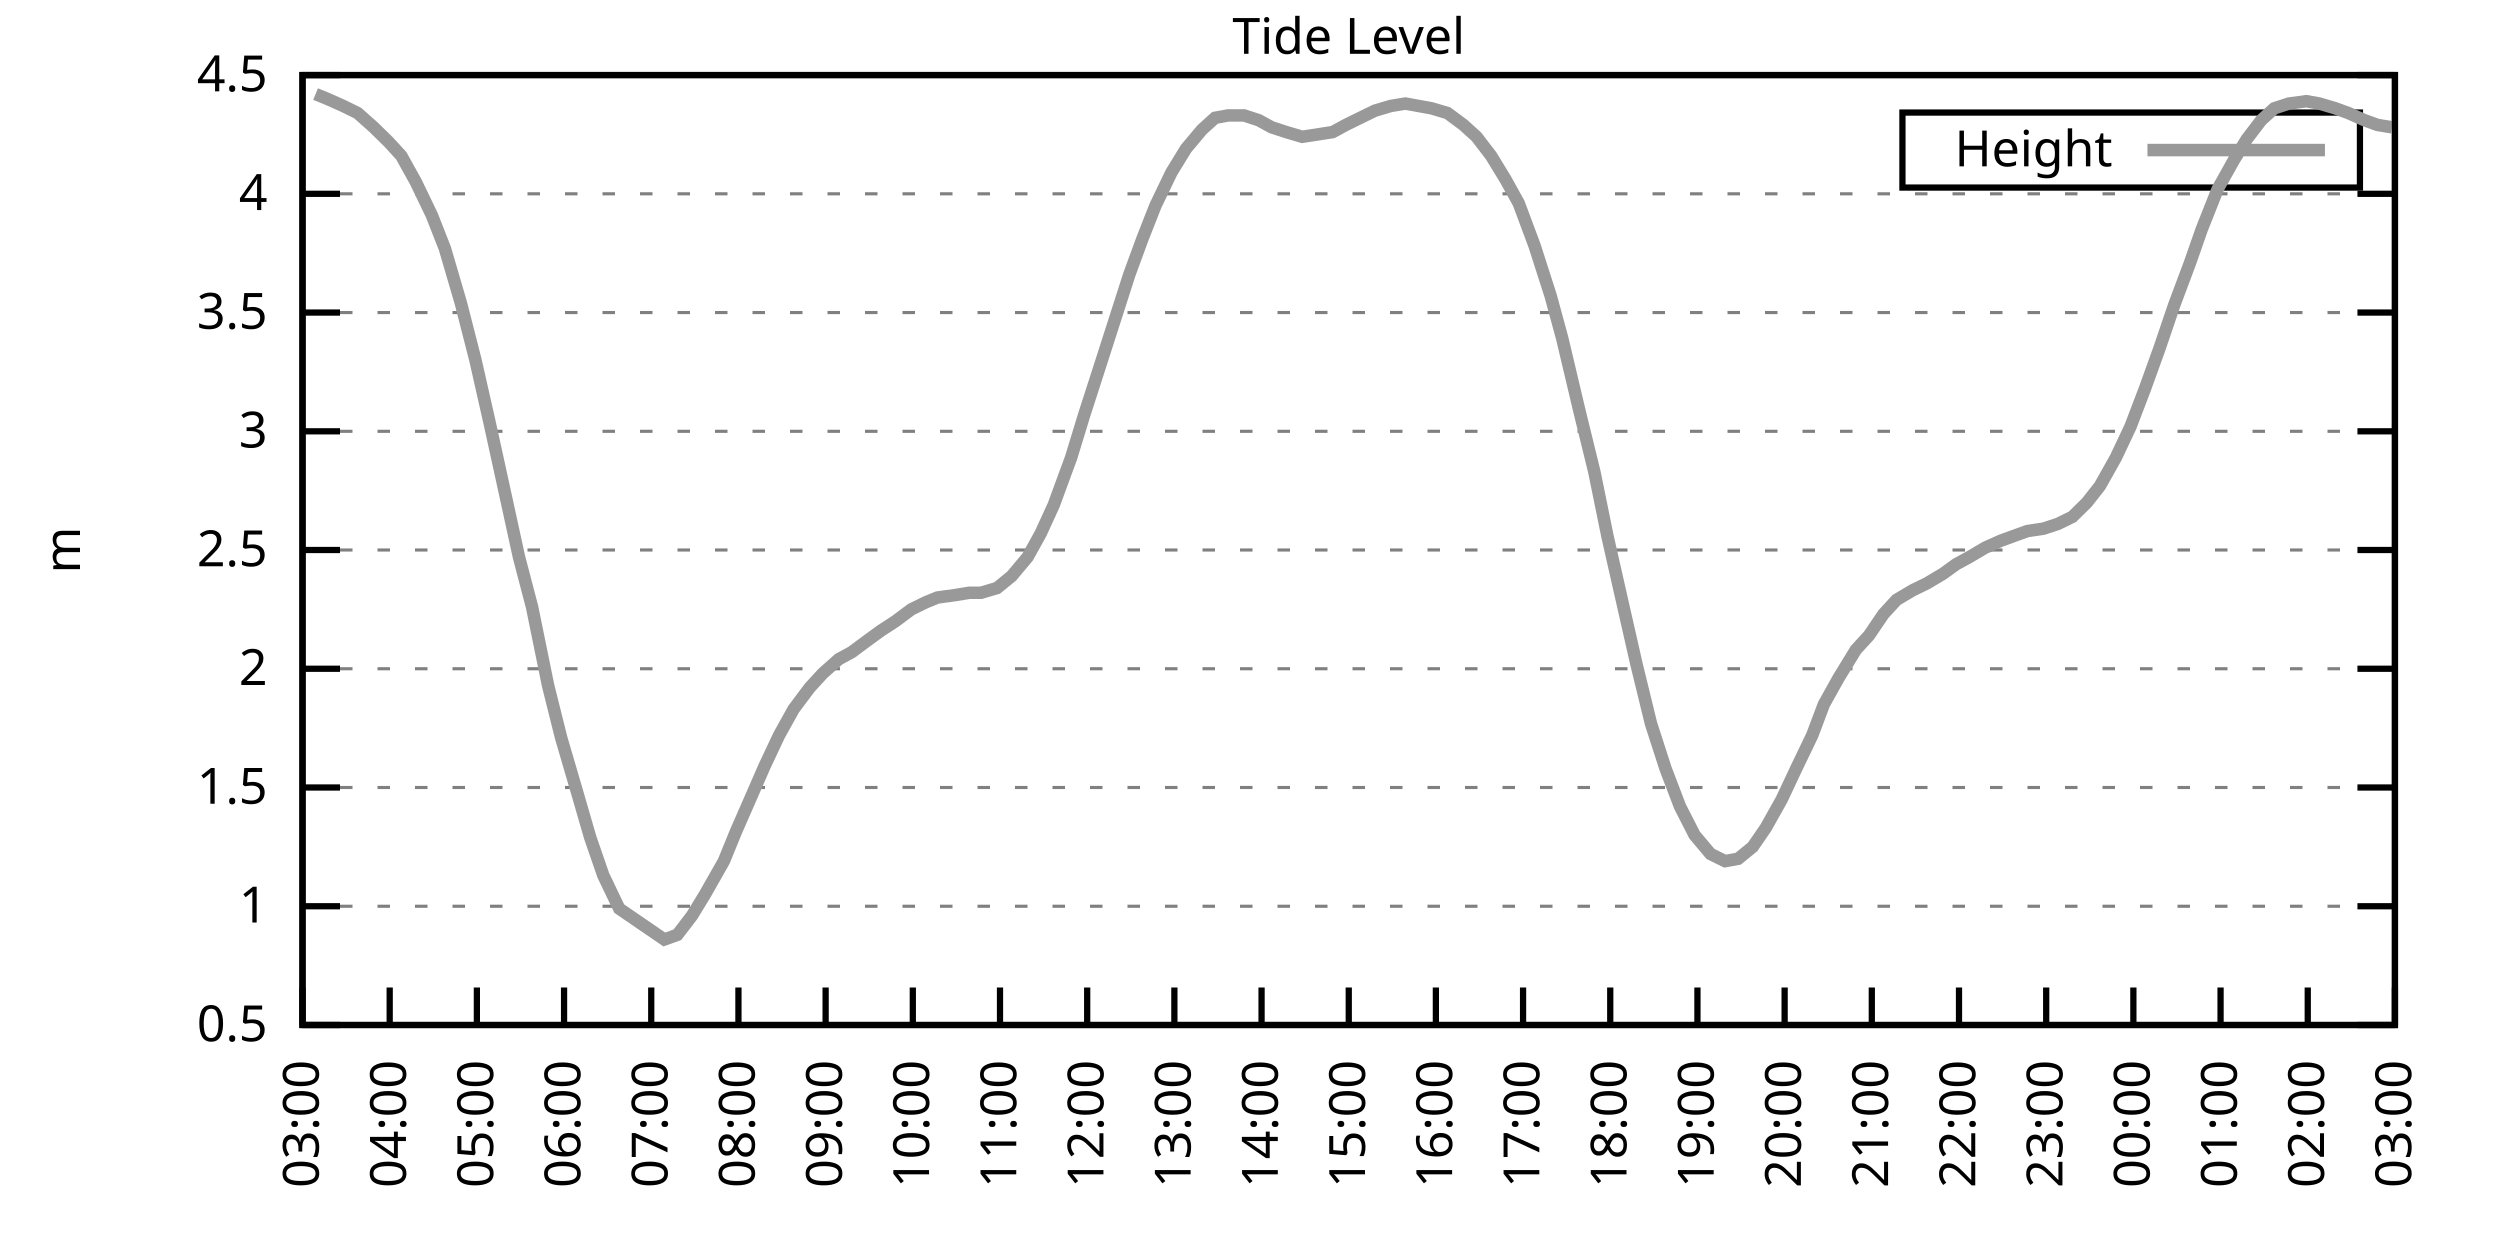
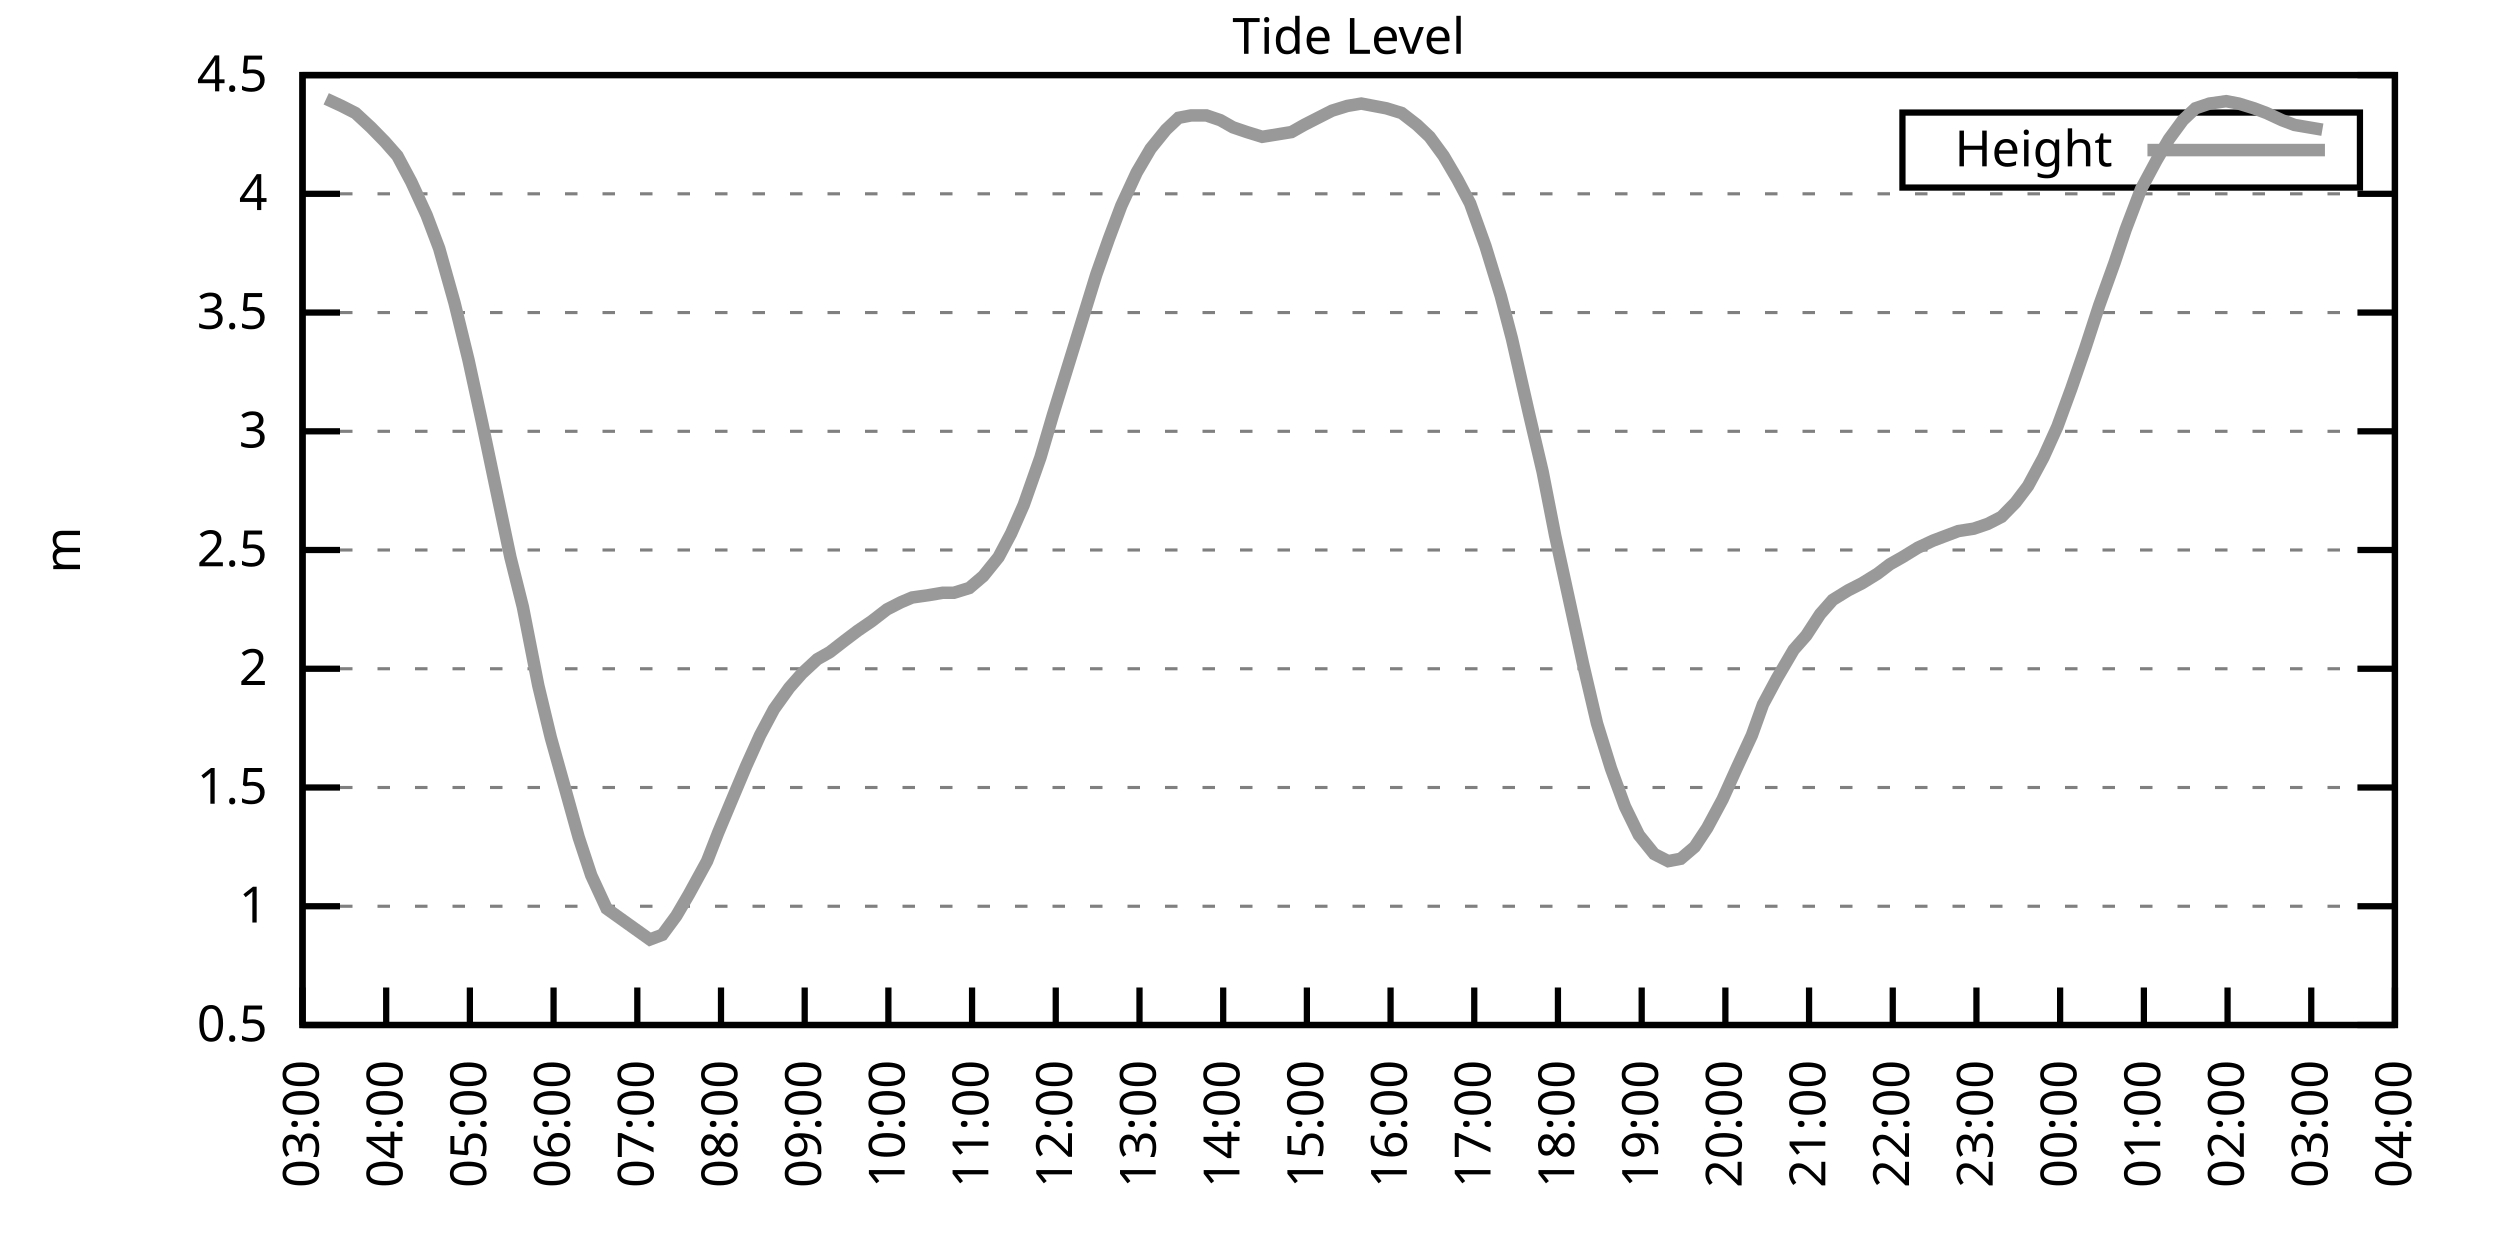
<svg xmlns="http://www.w3.org/2000/svg" xmlns:xlink="http://www.w3.org/1999/xlink" width="400" height="200" viewBox="0 0 400 200">
  <g id="gnuplot_canvas">
    <rect x="0" y="0" width="400" height="200" fill="none" />
    <defs>
      <circle id="gpDot" r="0.5" stroke-width="0.5" stroke="currentColor" />
      <path id="gpPt0" stroke-width="0.333" stroke="currentColor" d="M-1,0 h2 M0,-1 v2" />
      <path id="gpPt1" stroke-width="0.333" stroke="currentColor" d="M-1,-1 L1,1 M1,-1 L-1,1" />
      <path id="gpPt2" stroke-width="0.333" stroke="currentColor" d="M-1,0 L1,0 M0,-1 L0,1 M-1,-1 L1,1 M-1,1 L1,-1" />
      <rect id="gpPt3" stroke-width="0.333" stroke="currentColor" x="-1" y="-1" width="2" height="2" />
      <rect id="gpPt4" stroke-width="0.333" stroke="currentColor" fill="currentColor" x="-1" y="-1" width="2" height="2" />
      <circle id="gpPt5" stroke-width="0.333" stroke="currentColor" cx="0" cy="0" r="1" />
      <use xlink:href="#gpPt5" id="gpPt6" fill="currentColor" stroke="none" />
      <path id="gpPt7" stroke-width="0.333" stroke="currentColor" d="M0,-1.33 L-1.33,0.67 L1.33,0.67 z" />
      <use xlink:href="#gpPt7" id="gpPt8" fill="currentColor" stroke="none" />
      <use xlink:href="#gpPt7" id="gpPt9" stroke="currentColor" transform="rotate(180)" />
      <use xlink:href="#gpPt9" id="gpPt10" fill="currentColor" stroke="none" />
      <use xlink:href="#gpPt3" id="gpPt11" stroke="currentColor" transform="rotate(45)" />
      <use xlink:href="#gpPt11" id="gpPt12" fill="currentColor" stroke="none" />
      <path id="gpPt13" stroke-width="0.333" stroke="currentColor" d="M0,1.330 L1.265,0.411 L0.782,-1.067 L-0.782,-1.076 L-1.265,0.411 z" />
      <use xlink:href="#gpPt13" id="gpPt14" fill="currentColor" stroke="none" />
      <filter id="textbox" filterUnits="objectBoundingBox" x="0" y="0" height="1" width="1">
        <feFlood flood-color="white" flood-opacity="1" result="bgnd" />
        <feComposite in="SourceGraphic" in2="bgnd" operator="atop" />
      </filter>
      <filter id="greybox" filterUnits="objectBoundingBox" x="0" y="0" height="1" width="1">
        <feFlood flood-color="lightgrey" flood-opacity="1" result="grey" />
        <feComposite in="SourceGraphic" in2="grey" operator="atop" />
      </filter>
    </defs>
    <g fill="none" color="white" stroke="currentColor" stroke-width="1.00" stroke-linecap="butt" stroke-linejoin="miter">
</g>
    <g fill="none" color="black" stroke="currentColor" stroke-width="1.00" stroke-linecap="butt" stroke-linejoin="miter">
      <g stroke="none" shape-rendering="crispEdges">
        <polygon fill="rgb(255, 255, 255)" points="48.40,164.00 383.18,164.00 383.18,12.02 48.40,12.02 " />
      </g>
    </g>
    <g fill="none" color="black" stroke="currentColor" stroke-width="1.00" stroke-linecap="butt" stroke-linejoin="miter">
</g>
    <g fill="none" color="black" stroke="black" stroke-width="0.50" stroke-linecap="butt" stroke-linejoin="miter">
</g>
    <g fill="none" color="gray" stroke="currentColor" stroke-width="0.50" stroke-linecap="butt" stroke-linejoin="miter">
      <path stroke="gray" stroke-dasharray="2,4" class="gridline" d="M48.40,164.00 L383.19,164.00  " />
    </g>
    <g fill="none" color="gray" stroke="gray" stroke-width="1.00" stroke-linecap="butt" stroke-linejoin="miter">
</g>
    <g fill="none" color="black" stroke="currentColor" stroke-width="1.00" stroke-linecap="butt" stroke-linejoin="miter">
      <path stroke="black" d="M48.40,164.00 L54.40,164.00 M383.19,164.00 L377.19,164.00  " />
      <g transform="translate(42.80,166.60)" stroke="none" fill="black" font-family="Sans" font-size="8.00" text-anchor="end">
        <text>
          <tspan font-family="Sans"> 0.5</tspan>
        </text>
      </g>
    </g>
    <g fill="none" color="black" stroke="currentColor" stroke-width="1.00" stroke-linecap="butt" stroke-linejoin="miter">
</g>
    <g fill="none" color="black" stroke="black" stroke-width="0.50" stroke-linecap="butt" stroke-linejoin="miter">
</g>
    <g fill="none" color="gray" stroke="currentColor" stroke-width="0.50" stroke-linecap="butt" stroke-linejoin="miter">
      <path stroke="gray" stroke-dasharray="2,4" class="gridline" d="M48.40,145.00 L383.19,145.00  " />
    </g>
    <g fill="none" color="gray" stroke="gray" stroke-width="1.00" stroke-linecap="butt" stroke-linejoin="miter">
</g>
    <g fill="none" color="black" stroke="currentColor" stroke-width="1.00" stroke-linecap="butt" stroke-linejoin="miter">
      <path stroke="black" d="M48.40,145.00 L54.40,145.00 M383.19,145.00 L377.19,145.00  " />
      <g transform="translate(42.80,147.60)" stroke="none" fill="black" font-family="Sans" font-size="8.00" text-anchor="end">
        <text>
          <tspan font-family="Sans"> 1</tspan>
        </text>
      </g>
    </g>
    <g fill="none" color="black" stroke="currentColor" stroke-width="1.00" stroke-linecap="butt" stroke-linejoin="miter">
</g>
    <g fill="none" color="black" stroke="black" stroke-width="0.50" stroke-linecap="butt" stroke-linejoin="miter">
</g>
    <g fill="none" color="gray" stroke="currentColor" stroke-width="0.50" stroke-linecap="butt" stroke-linejoin="miter">
      <path stroke="gray" stroke-dasharray="2,4" class="gridline" d="M48.40,126.00 L383.19,126.00  " />
    </g>
    <g fill="none" color="gray" stroke="gray" stroke-width="1.00" stroke-linecap="butt" stroke-linejoin="miter">
</g>
    <g fill="none" color="black" stroke="currentColor" stroke-width="1.00" stroke-linecap="butt" stroke-linejoin="miter">
      <path stroke="black" d="M48.40,126.00 L54.40,126.00 M383.19,126.00 L377.19,126.00  " />
      <g transform="translate(42.80,128.60)" stroke="none" fill="black" font-family="Sans" font-size="8.00" text-anchor="end">
        <text>
          <tspan font-family="Sans"> 1.5</tspan>
        </text>
      </g>
    </g>
    <g fill="none" color="black" stroke="currentColor" stroke-width="1.00" stroke-linecap="butt" stroke-linejoin="miter">
</g>
    <g fill="none" color="black" stroke="black" stroke-width="0.50" stroke-linecap="butt" stroke-linejoin="miter">
</g>
    <g fill="none" color="gray" stroke="currentColor" stroke-width="0.50" stroke-linecap="butt" stroke-linejoin="miter">
      <path stroke="gray" stroke-dasharray="2,4" class="gridline" d="M48.40,107.00 L383.19,107.00  " />
    </g>
    <g fill="none" color="gray" stroke="gray" stroke-width="1.00" stroke-linecap="butt" stroke-linejoin="miter">
</g>
    <g fill="none" color="black" stroke="currentColor" stroke-width="1.00" stroke-linecap="butt" stroke-linejoin="miter">
      <path stroke="black" d="M48.40,107.00 L54.40,107.00 M383.19,107.00 L377.19,107.00  " />
      <g transform="translate(42.80,109.60)" stroke="none" fill="black" font-family="Sans" font-size="8.00" text-anchor="end">
        <text>
          <tspan font-family="Sans"> 2</tspan>
        </text>
      </g>
    </g>
    <g fill="none" color="black" stroke="currentColor" stroke-width="1.00" stroke-linecap="butt" stroke-linejoin="miter">
</g>
    <g fill="none" color="black" stroke="black" stroke-width="0.50" stroke-linecap="butt" stroke-linejoin="miter">
</g>
    <g fill="none" color="gray" stroke="currentColor" stroke-width="0.50" stroke-linecap="butt" stroke-linejoin="miter">
      <path stroke="gray" stroke-dasharray="2,4" class="gridline" d="M48.40,88.00 L383.19,88.00  " />
    </g>
    <g fill="none" color="gray" stroke="gray" stroke-width="1.00" stroke-linecap="butt" stroke-linejoin="miter">
</g>
    <g fill="none" color="black" stroke="currentColor" stroke-width="1.00" stroke-linecap="butt" stroke-linejoin="miter">
      <path stroke="black" d="M48.40,88.00 L54.40,88.00 M383.19,88.00 L377.19,88.00  " />
      <g transform="translate(42.80,90.60)" stroke="none" fill="black" font-family="Sans" font-size="8.00" text-anchor="end">
        <text>
          <tspan font-family="Sans"> 2.5</tspan>
        </text>
      </g>
    </g>
    <g fill="none" color="black" stroke="currentColor" stroke-width="1.00" stroke-linecap="butt" stroke-linejoin="miter">
</g>
    <g fill="none" color="black" stroke="black" stroke-width="0.50" stroke-linecap="butt" stroke-linejoin="miter">
</g>
    <g fill="none" color="gray" stroke="currentColor" stroke-width="0.50" stroke-linecap="butt" stroke-linejoin="miter">
      <path stroke="gray" stroke-dasharray="2,4" class="gridline" d="M48.40,69.01 L383.19,69.01  " />
    </g>
    <g fill="none" color="gray" stroke="gray" stroke-width="1.00" stroke-linecap="butt" stroke-linejoin="miter">
</g>
    <g fill="none" color="black" stroke="currentColor" stroke-width="1.00" stroke-linecap="butt" stroke-linejoin="miter">
      <path stroke="black" d="M48.40,69.01 L54.40,69.01 M383.19,69.01 L377.19,69.01  " />
      <g transform="translate(42.80,71.61)" stroke="none" fill="black" font-family="Sans" font-size="8.00" text-anchor="end">
        <text>
          <tspan font-family="Sans"> 3</tspan>
        </text>
      </g>
    </g>
    <g fill="none" color="black" stroke="currentColor" stroke-width="1.00" stroke-linecap="butt" stroke-linejoin="miter">
</g>
    <g fill="none" color="black" stroke="black" stroke-width="0.50" stroke-linecap="butt" stroke-linejoin="miter">
</g>
    <g fill="none" color="gray" stroke="currentColor" stroke-width="0.50" stroke-linecap="butt" stroke-linejoin="miter">
      <path stroke="gray" stroke-dasharray="2,4" class="gridline" d="M48.40,50.01 L383.19,50.01  " />
    </g>
    <g fill="none" color="gray" stroke="gray" stroke-width="1.00" stroke-linecap="butt" stroke-linejoin="miter">
</g>
    <g fill="none" color="black" stroke="currentColor" stroke-width="1.00" stroke-linecap="butt" stroke-linejoin="miter">
      <path stroke="black" d="M48.40,50.01 L54.40,50.01 M383.19,50.01 L377.19,50.01  " />
      <g transform="translate(42.80,52.61)" stroke="none" fill="black" font-family="Sans" font-size="8.00" text-anchor="end">
        <text>
          <tspan font-family="Sans"> 3.5</tspan>
        </text>
      </g>
    </g>
    <g fill="none" color="black" stroke="currentColor" stroke-width="1.00" stroke-linecap="butt" stroke-linejoin="miter">
</g>
    <g fill="none" color="black" stroke="black" stroke-width="0.50" stroke-linecap="butt" stroke-linejoin="miter">
</g>
    <g fill="none" color="gray" stroke="currentColor" stroke-width="0.50" stroke-linecap="butt" stroke-linejoin="miter">
      <path stroke="gray" stroke-dasharray="2,4" class="gridline" d="M48.40,31.01 L383.19,31.01  " />
    </g>
    <g fill="none" color="gray" stroke="gray" stroke-width="1.00" stroke-linecap="butt" stroke-linejoin="miter">
</g>
    <g fill="none" color="black" stroke="currentColor" stroke-width="1.00" stroke-linecap="butt" stroke-linejoin="miter">
      <path stroke="black" d="M48.40,31.01 L54.40,31.01 M383.19,31.01 L377.19,31.01  " />
      <g transform="translate(42.80,33.61)" stroke="none" fill="black" font-family="Sans" font-size="8.00" text-anchor="end">
        <text>
          <tspan font-family="Sans"> 4</tspan>
        </text>
      </g>
    </g>
    <g fill="none" color="black" stroke="currentColor" stroke-width="1.00" stroke-linecap="butt" stroke-linejoin="miter">
</g>
    <g fill="none" color="black" stroke="black" stroke-width="0.50" stroke-linecap="butt" stroke-linejoin="miter">
</g>
    <g fill="none" color="gray" stroke="currentColor" stroke-width="0.50" stroke-linecap="butt" stroke-linejoin="miter">
      <path stroke="gray" stroke-dasharray="2,4" class="gridline" d="M48.40,12.01 L383.19,12.01  " />
    </g>
    <g fill="none" color="gray" stroke="gray" stroke-width="1.00" stroke-linecap="butt" stroke-linejoin="miter">
</g>
    <g fill="none" color="black" stroke="currentColor" stroke-width="1.00" stroke-linecap="butt" stroke-linejoin="miter">
      <path stroke="black" d="M48.40,12.01 L54.40,12.01 M383.19,12.01 L377.19,12.01  " />
      <g transform="translate(42.80,14.61)" stroke="none" fill="black" font-family="Sans" font-size="8.00" text-anchor="end">
        <text>
          <tspan font-family="Sans"> 4.5</tspan>
        </text>
      </g>
    </g>
    <g fill="none" color="black" stroke="currentColor" stroke-width="1.00" stroke-linecap="butt" stroke-linejoin="miter">
      <path stroke="black" d="M48.40,164.00 L48.40,158.00  " />
      <g transform="translate(51.00,169.60) rotate(270.00)" stroke="none" fill="black" font-family="Sans" font-size="8.00" text-anchor="end">
        <text>
          <tspan font-family="Sans">03:00</tspan>
        </text>
      </g>
    </g>
    <g fill="none" color="black" stroke="currentColor" stroke-width="1.00" stroke-linecap="butt" stroke-linejoin="miter">
-       <path stroke="black" d="M62.35,164.00 L62.35,158.00  " />
-       <g transform="translate(64.95,169.60) rotate(270.00)" stroke="none" fill="black" font-family="Sans" font-size="8.00" text-anchor="end">
+       <path stroke="black" d="M61.79,164.00 L61.79,158.00  " />
+       <g transform="translate(64.39,169.60) rotate(270.00)" stroke="none" fill="black" font-family="Sans" font-size="8.00" text-anchor="end">
        <text>
          <tspan font-family="Sans">04:00</tspan>
        </text>
      </g>
    </g>
    <g fill="none" color="black" stroke="currentColor" stroke-width="1.00" stroke-linecap="butt" stroke-linejoin="miter">
-       <path stroke="black" d="M76.30,164.00 L76.30,158.00  " />
-       <g transform="translate(78.90,169.60) rotate(270.00)" stroke="none" fill="black" font-family="Sans" font-size="8.00" text-anchor="end">
+       <path stroke="black" d="M75.18,164.00 L75.18,158.00  " />
+       <g transform="translate(77.78,169.60) rotate(270.00)" stroke="none" fill="black" font-family="Sans" font-size="8.00" text-anchor="end">
        <text>
          <tspan font-family="Sans">05:00</tspan>
        </text>
      </g>
    </g>
    <g fill="none" color="black" stroke="currentColor" stroke-width="1.00" stroke-linecap="butt" stroke-linejoin="miter">
-       <path stroke="black" d="M90.25,164.00 L90.25,158.00  " />
-       <g transform="translate(92.85,169.60) rotate(270.00)" stroke="none" fill="black" font-family="Sans" font-size="8.00" text-anchor="end">
+       <path stroke="black" d="M88.57,164.00 L88.57,158.00  " />
+       <g transform="translate(91.17,169.60) rotate(270.00)" stroke="none" fill="black" font-family="Sans" font-size="8.00" text-anchor="end">
        <text>
          <tspan font-family="Sans">06:00</tspan>
        </text>
      </g>
    </g>
    <g fill="none" color="black" stroke="currentColor" stroke-width="1.00" stroke-linecap="butt" stroke-linejoin="miter">
-       <path stroke="black" d="M104.20,164.00 L104.20,158.00  " />
-       <g transform="translate(106.80,169.60) rotate(270.00)" stroke="none" fill="black" font-family="Sans" font-size="8.00" text-anchor="end">
+       <path stroke="black" d="M101.97,164.00 L101.97,158.00  " />
+       <g transform="translate(104.57,169.60) rotate(270.00)" stroke="none" fill="black" font-family="Sans" font-size="8.00" text-anchor="end">
        <text>
          <tspan font-family="Sans">07:00</tspan>
        </text>
      </g>
    </g>
    <g fill="none" color="black" stroke="currentColor" stroke-width="1.00" stroke-linecap="butt" stroke-linejoin="miter">
-       <path stroke="black" d="M118.15,164.00 L118.15,158.00  " />
-       <g transform="translate(120.75,169.60) rotate(270.00)" stroke="none" fill="black" font-family="Sans" font-size="8.00" text-anchor="end">
+       <path stroke="black" d="M115.36,164.00 L115.36,158.00  " />
+       <g transform="translate(117.96,169.60) rotate(270.00)" stroke="none" fill="black" font-family="Sans" font-size="8.00" text-anchor="end">
        <text>
          <tspan font-family="Sans">08:00</tspan>
        </text>
      </g>
    </g>
    <g fill="none" color="black" stroke="currentColor" stroke-width="1.00" stroke-linecap="butt" stroke-linejoin="miter">
-       <path stroke="black" d="M132.10,164.00 L132.10,158.00  " />
-       <g transform="translate(134.70,169.60) rotate(270.00)" stroke="none" fill="black" font-family="Sans" font-size="8.00" text-anchor="end">
+       <path stroke="black" d="M128.75,164.00 L128.75,158.00  " />
+       <g transform="translate(131.35,169.60) rotate(270.00)" stroke="none" fill="black" font-family="Sans" font-size="8.00" text-anchor="end">
        <text>
          <tspan font-family="Sans">09:00</tspan>
        </text>
      </g>
    </g>
    <g fill="none" color="black" stroke="currentColor" stroke-width="1.00" stroke-linecap="butt" stroke-linejoin="miter">
-       <path stroke="black" d="M146.05,164.00 L146.05,158.00  " />
-       <g transform="translate(148.65,169.60) rotate(270.00)" stroke="none" fill="black" font-family="Sans" font-size="8.00" text-anchor="end">
+       <path stroke="black" d="M142.14,164.00 L142.14,158.00  " />
+       <g transform="translate(144.74,169.60) rotate(270.00)" stroke="none" fill="black" font-family="Sans" font-size="8.00" text-anchor="end">
        <text>
          <tspan font-family="Sans">10:00</tspan>
        </text>
      </g>
    </g>
    <g fill="none" color="black" stroke="currentColor" stroke-width="1.00" stroke-linecap="butt" stroke-linejoin="miter">
-       <path stroke="black" d="M160.00,164.00 L160.00,158.00  " />
-       <g transform="translate(162.60,169.60) rotate(270.00)" stroke="none" fill="black" font-family="Sans" font-size="8.00" text-anchor="end">
+       <path stroke="black" d="M155.53,164.00 L155.53,158.00  " />
+       <g transform="translate(158.13,169.60) rotate(270.00)" stroke="none" fill="black" font-family="Sans" font-size="8.00" text-anchor="end">
        <text>
          <tspan font-family="Sans">11:00</tspan>
        </text>
      </g>
    </g>
    <g fill="none" color="black" stroke="currentColor" stroke-width="1.00" stroke-linecap="butt" stroke-linejoin="miter">
-       <path stroke="black" d="M173.95,164.00 L173.95,158.00  " />
-       <g transform="translate(176.55,169.60) rotate(270.00)" stroke="none" fill="black" font-family="Sans" font-size="8.00" text-anchor="end">
+       <path stroke="black" d="M168.92,164.00 L168.92,158.00  " />
+       <g transform="translate(171.52,169.60) rotate(270.00)" stroke="none" fill="black" font-family="Sans" font-size="8.00" text-anchor="end">
        <text>
          <tspan font-family="Sans">12:00</tspan>
        </text>
      </g>
    </g>
    <g fill="none" color="black" stroke="currentColor" stroke-width="1.00" stroke-linecap="butt" stroke-linejoin="miter">
-       <path stroke="black" d="M187.90,164.00 L187.90,158.00  " />
-       <g transform="translate(190.50,169.60) rotate(270.00)" stroke="none" fill="black" font-family="Sans" font-size="8.00" text-anchor="end">
+       <path stroke="black" d="M182.32,164.00 L182.32,158.00  " />
+       <g transform="translate(184.92,169.60) rotate(270.00)" stroke="none" fill="black" font-family="Sans" font-size="8.00" text-anchor="end">
        <text>
          <tspan font-family="Sans">13:00</tspan>
        </text>
      </g>
    </g>
    <g fill="none" color="black" stroke="currentColor" stroke-width="1.00" stroke-linecap="butt" stroke-linejoin="miter">
-       <path stroke="black" d="M201.85,164.00 L201.85,158.00  " />
-       <g transform="translate(204.45,169.60) rotate(270.00)" stroke="none" fill="black" font-family="Sans" font-size="8.00" text-anchor="end">
+       <path stroke="black" d="M195.71,164.00 L195.71,158.00  " />
+       <g transform="translate(198.31,169.60) rotate(270.00)" stroke="none" fill="black" font-family="Sans" font-size="8.00" text-anchor="end">
        <text>
          <tspan font-family="Sans">14:00</tspan>
        </text>
      </g>
    </g>
    <g fill="none" color="black" stroke="currentColor" stroke-width="1.00" stroke-linecap="butt" stroke-linejoin="miter">
-       <path stroke="black" d="M215.80,164.00 L215.80,158.00  " />
-       <g transform="translate(218.40,169.60) rotate(270.00)" stroke="none" fill="black" font-family="Sans" font-size="8.00" text-anchor="end">
+       <path stroke="black" d="M209.10,164.00 L209.10,158.00  " />
+       <g transform="translate(211.70,169.60) rotate(270.00)" stroke="none" fill="black" font-family="Sans" font-size="8.00" text-anchor="end">
        <text>
          <tspan font-family="Sans">15:00</tspan>
        </text>
      </g>
    </g>
    <g fill="none" color="black" stroke="currentColor" stroke-width="1.00" stroke-linecap="butt" stroke-linejoin="miter">
-       <path stroke="black" d="M229.74,164.00 L229.74,158.00  " />
-       <g transform="translate(232.34,169.60) rotate(270.00)" stroke="none" fill="black" font-family="Sans" font-size="8.00" text-anchor="end">
+       <path stroke="black" d="M222.49,164.00 L222.49,158.00  " />
+       <g transform="translate(225.09,169.60) rotate(270.00)" stroke="none" fill="black" font-family="Sans" font-size="8.00" text-anchor="end">
        <text>
          <tspan font-family="Sans">16:00</tspan>
        </text>
      </g>
    </g>
    <g fill="none" color="black" stroke="currentColor" stroke-width="1.00" stroke-linecap="butt" stroke-linejoin="miter">
-       <path stroke="black" d="M243.69,164.00 L243.69,158.00  " />
-       <g transform="translate(246.29,169.60) rotate(270.00)" stroke="none" fill="black" font-family="Sans" font-size="8.00" text-anchor="end">
+       <path stroke="black" d="M235.88,164.00 L235.88,158.00  " />
+       <g transform="translate(238.48,169.60) rotate(270.00)" stroke="none" fill="black" font-family="Sans" font-size="8.00" text-anchor="end">
        <text>
          <tspan font-family="Sans">17:00</tspan>
        </text>
      </g>
    </g>
    <g fill="none" color="black" stroke="currentColor" stroke-width="1.00" stroke-linecap="butt" stroke-linejoin="miter">
-       <path stroke="black" d="M257.64,164.00 L257.64,158.00  " />
-       <g transform="translate(260.24,169.60) rotate(270.00)" stroke="none" fill="black" font-family="Sans" font-size="8.00" text-anchor="end">
+       <path stroke="black" d="M249.27,164.00 L249.27,158.00  " />
+       <g transform="translate(251.87,169.60) rotate(270.00)" stroke="none" fill="black" font-family="Sans" font-size="8.00" text-anchor="end">
        <text>
          <tspan font-family="Sans">18:00</tspan>
        </text>
      </g>
    </g>
    <g fill="none" color="black" stroke="currentColor" stroke-width="1.00" stroke-linecap="butt" stroke-linejoin="miter">
-       <path stroke="black" d="M271.59,164.00 L271.59,158.00  " />
-       <g transform="translate(274.19,169.60) rotate(270.00)" stroke="none" fill="black" font-family="Sans" font-size="8.00" text-anchor="end">
+       <path stroke="black" d="M262.67,164.00 L262.67,158.00  " />
+       <g transform="translate(265.27,169.60) rotate(270.00)" stroke="none" fill="black" font-family="Sans" font-size="8.00" text-anchor="end">
        <text>
          <tspan font-family="Sans">19:00</tspan>
        </text>
      </g>
    </g>
    <g fill="none" color="black" stroke="currentColor" stroke-width="1.00" stroke-linecap="butt" stroke-linejoin="miter">
-       <path stroke="black" d="M285.54,164.00 L285.54,158.00  " />
-       <g transform="translate(288.14,169.60) rotate(270.00)" stroke="none" fill="black" font-family="Sans" font-size="8.00" text-anchor="end">
+       <path stroke="black" d="M276.06,164.00 L276.06,158.00  " />
+       <g transform="translate(278.66,169.60) rotate(270.00)" stroke="none" fill="black" font-family="Sans" font-size="8.00" text-anchor="end">
        <text>
          <tspan font-family="Sans">20:00</tspan>
        </text>
      </g>
    </g>
    <g fill="none" color="black" stroke="currentColor" stroke-width="1.00" stroke-linecap="butt" stroke-linejoin="miter">
-       <path stroke="black" d="M299.49,164.00 L299.49,158.00  " />
-       <g transform="translate(302.09,169.60) rotate(270.00)" stroke="none" fill="black" font-family="Sans" font-size="8.00" text-anchor="end">
+       <path stroke="black" d="M289.45,164.00 L289.45,158.00  " />
+       <g transform="translate(292.05,169.60) rotate(270.00)" stroke="none" fill="black" font-family="Sans" font-size="8.00" text-anchor="end">
        <text>
          <tspan font-family="Sans">21:00</tspan>
        </text>
      </g>
    </g>
    <g fill="none" color="black" stroke="currentColor" stroke-width="1.00" stroke-linecap="butt" stroke-linejoin="miter">
-       <path stroke="black" d="M313.44,164.00 L313.44,158.00  " />
-       <g transform="translate(316.04,169.60) rotate(270.00)" stroke="none" fill="black" font-family="Sans" font-size="8.00" text-anchor="end">
+       <path stroke="black" d="M302.84,164.00 L302.84,158.00  " />
+       <g transform="translate(305.44,169.60) rotate(270.00)" stroke="none" fill="black" font-family="Sans" font-size="8.00" text-anchor="end">
        <text>
          <tspan font-family="Sans">22:00</tspan>
        </text>
      </g>
    </g>
    <g fill="none" color="black" stroke="currentColor" stroke-width="1.00" stroke-linecap="butt" stroke-linejoin="miter">
-       <path stroke="black" d="M327.39,164.00 L327.39,158.00  " />
-       <g transform="translate(329.99,169.60) rotate(270.00)" stroke="none" fill="black" font-family="Sans" font-size="8.00" text-anchor="end">
+       <path stroke="black" d="M316.23,164.00 L316.23,158.00  " />
+       <g transform="translate(318.83,169.60) rotate(270.00)" stroke="none" fill="black" font-family="Sans" font-size="8.00" text-anchor="end">
        <text>
          <tspan font-family="Sans">23:00</tspan>
        </text>
      </g>
    </g>
    <g fill="none" color="black" stroke="currentColor" stroke-width="1.00" stroke-linecap="butt" stroke-linejoin="miter">
-       <path stroke="black" d="M341.34,164.00 L341.34,158.00  " />
-       <g transform="translate(343.94,169.60) rotate(270.00)" stroke="none" fill="black" font-family="Sans" font-size="8.00" text-anchor="end">
+       <path stroke="black" d="M329.62,164.00 L329.62,158.00  " />
+       <g transform="translate(332.22,169.60) rotate(270.00)" stroke="none" fill="black" font-family="Sans" font-size="8.00" text-anchor="end">
        <text>
          <tspan font-family="Sans">00:00</tspan>
        </text>
      </g>
    </g>
    <g fill="none" color="black" stroke="currentColor" stroke-width="1.00" stroke-linecap="butt" stroke-linejoin="miter">
-       <path stroke="black" d="M355.29,164.00 L355.29,158.00  " />
-       <g transform="translate(357.89,169.60) rotate(270.00)" stroke="none" fill="black" font-family="Sans" font-size="8.00" text-anchor="end">
+       <path stroke="black" d="M343.02,164.00 L343.02,158.00  " />
+       <g transform="translate(345.62,169.60) rotate(270.00)" stroke="none" fill="black" font-family="Sans" font-size="8.00" text-anchor="end">
        <text>
          <tspan font-family="Sans">01:00</tspan>
        </text>
      </g>
    </g>
    <g fill="none" color="black" stroke="currentColor" stroke-width="1.00" stroke-linecap="butt" stroke-linejoin="miter">
-       <path stroke="black" d="M369.24,164.00 L369.24,158.00  " />
-       <g transform="translate(371.84,169.60) rotate(270.00)" stroke="none" fill="black" font-family="Sans" font-size="8.00" text-anchor="end">
+       <path stroke="black" d="M356.41,164.00 L356.41,158.00  " />
+       <g transform="translate(359.01,169.60) rotate(270.00)" stroke="none" fill="black" font-family="Sans" font-size="8.00" text-anchor="end">
        <text>
          <tspan font-family="Sans">02:00</tspan>
+         </text>
+       </g>
+     </g>
+     <g fill="none" color="black" stroke="currentColor" stroke-width="1.00" stroke-linecap="butt" stroke-linejoin="miter">
+       <path stroke="black" d="M369.80,164.00 L369.80,158.00  " />
+       <g transform="translate(372.40,169.60) rotate(270.00)" stroke="none" fill="black" font-family="Sans" font-size="8.00" text-anchor="end">
+         <text>
+           <tspan font-family="Sans">03:00</tspan>
        </text>
      </g>
    </g>
    <g fill="none" color="black" stroke="currentColor" stroke-width="1.00" stroke-linecap="butt" stroke-linejoin="miter">
      <path stroke="black" d="M383.19,164.00 L383.19,158.00  " />
      <g transform="translate(385.79,169.60) rotate(270.00)" stroke="none" fill="black" font-family="Sans" font-size="8.00" text-anchor="end">
        <text>
-           <tspan font-family="Sans">03:00</tspan>
+           <tspan font-family="Sans">04:00</tspan>
        </text>
      </g>
    </g>
    <g fill="none" color="black" stroke="currentColor" stroke-width="1.00" stroke-linecap="butt" stroke-linejoin="miter">
</g>
    <g fill="none" color="black" stroke="currentColor" stroke-width="1.00" stroke-linecap="butt" stroke-linejoin="miter">
      <path stroke="black" d="M48.40,12.01 L48.40,164.00 L383.19,164.00 L383.19,12.01 L48.40,12.01 Z  " />
    </g>
    <g fill="none" color="black" stroke="currentColor" stroke-width="1.00" stroke-linecap="butt" stroke-linejoin="miter">
</g>
    <g fill="none" color="black" stroke="currentColor" stroke-width="1.00" stroke-linecap="butt" stroke-linejoin="miter">
      <path stroke="black" d="M304.39,30.01 L304.39,18.01 L377.59,18.01 L377.59,30.01 L304.39,30.01 Z  " />
    </g>
    <g id="Tide_level_plot_1">
      <g fill="none" color="white" stroke="black" stroke-width="2.00" stroke-linecap="butt" stroke-linejoin="miter">
</g>
      <g fill="none" color="black" stroke="currentColor" stroke-width="2.00" stroke-linecap="butt" stroke-linejoin="miter">
        <g transform="translate(337.99,26.61)" stroke="none" fill="black" font-family="Sans" font-size="8.00" text-anchor="end">
          <text>
            <tspan font-family="Sans">Height</tspan>
          </text>
        </g>
      </g>
      <g fill="none" color="black" stroke="currentColor" stroke-width="2.00" stroke-linecap="butt" stroke-linejoin="miter">
-         <path stroke="rgb(153, 153, 153)" d="M343.59,24.01 L371.99,24.01 M50.49,15.05 L52.35,15.81 L54.91,16.95 L57.23,18.09 L59.79,20.37 L62.12,22.65   L64.21,24.93 L66.53,29.11 L69.09,34.43 L71.18,39.75 L73.74,48.49 L76.07,57.61 L78.39,67.87 L80.72,78.51   L83.04,89.14 L85.13,97.12 L87.69,109.66 L89.78,118.02 L92.34,126.76 L94.43,133.98 L96.53,140.06 L99.08,145.38   L106.29,150.32 L108.38,149.56 L110.71,146.52 L112.80,143.10 L115.82,137.78 L117.68,133.22 L120.01,127.90 L122.33,122.58   L124.66,117.64 L126.98,113.46 L129.54,110.04 L131.63,107.76 L134.19,105.48 L136.28,104.34 L138.84,102.44 L140.93,100.92   L143.26,99.40 L145.81,97.50 L148.14,96.36 L150.00,95.60 L152.79,95.22 L155.11,94.84 L156.97,94.84 L159.53,94.08   L161.86,92.18 L164.41,89.14 L166.51,85.35 L168.60,80.79 L171.39,73.19 L173.48,66.35 L175.81,59.13 L178.13,51.91   L180.69,43.93 L182.78,38.23 L184.87,32.91 L187.43,27.59 L189.76,23.79 L192.31,20.75 L194.41,18.85 L196.50,18.47   L199.06,18.47 L201.38,19.23 L203.47,20.37 L205.80,21.13 L208.36,21.89 L213.24,21.13 L215.33,19.99 L217.65,18.85   L219.98,17.71 L222.54,16.95 L224.86,16.57 L226.95,16.95 L229.05,17.33 L231.60,18.09 L234.16,19.99 L236.25,21.89   L238.58,24.93 L240.90,28.73 L243.00,32.53 L245.55,39.37 L248.11,47.35 L249.97,54.19 L252.76,65.97 L255.09,75.47   L257.18,85.73 L259.50,95.98 L261.83,106.24 L264.15,115.74 L266.48,122.96 L268.80,129.04 L271.13,133.60 L273.69,136.64   L276.01,137.78 L278.10,137.40 L280.43,135.50 L282.52,132.46 L285.08,127.90 L287.40,122.96 L289.96,117.64 L291.82,112.70   L294.15,108.52 L296.94,103.96 L299.03,101.68 L301.35,98.26 L303.44,95.98 L306.00,94.46 L308.33,93.32 L310.88,91.80   L312.98,90.28 L315.07,89.14 L317.63,87.63 L320.18,86.49 L322.28,85.73 L324.37,84.97 L326.93,84.59 L329.25,83.83   L331.58,82.69 L333.90,80.41 L335.99,77.75 L338.55,73.19 L340.88,68.25 L343.20,62.17 L345.53,55.71 L347.85,48.87   L350.41,42.03 L352.27,36.71 L354.83,30.25 L357.38,25.69 L359.48,22.27 L361.80,19.23 L363.89,17.33 L366.22,16.57   L369.01,16.19 L371.10,16.57 L373.66,17.33 L375.75,18.09 L378.31,19.23 L380.40,19.99 L382.73,20.37  " />
+         <path stroke="rgb(153, 153, 153)" d="M343.59,24.01 L371.99,24.01 M52.19,15.81 L54.65,16.95 L56.88,18.09 L59.34,20.37 L61.57,22.65 L63.58,24.93   L65.81,29.11 L68.26,34.43 L70.27,39.75 L72.73,48.49 L74.96,57.61 L77.19,67.87 L79.42,78.51 L81.66,89.14   L83.66,97.12 L86.12,109.66 L88.13,118.02 L90.58,126.76 L92.59,133.98 L94.60,140.06 L97.06,145.38 L103.98,150.32   L105.98,149.56 L108.22,146.52 L110.22,143.10 L113.13,137.78 L114.91,133.22 L117.14,127.90 L119.38,122.58 L121.61,117.64   L123.84,113.46 L126.29,110.04 L128.30,107.76 L130.76,105.48 L132.77,104.34 L135.22,102.44 L137.23,100.92 L139.46,99.40   L141.92,97.50 L144.15,96.36 L145.94,95.60 L148.61,95.22 L150.85,94.84 L152.63,94.84 L155.09,94.08 L157.32,92.18   L159.77,89.14 L161.78,85.35 L163.79,80.79 L166.47,73.19 L168.48,66.35 L170.71,59.13 L172.94,51.91 L175.40,43.93   L177.41,38.23 L179.41,32.91 L181.87,27.59 L184.10,23.79 L186.56,20.75 L188.57,18.85 L190.57,18.47 L193.03,18.47   L195.26,19.23 L197.27,20.37 L199.50,21.13 L201.96,21.89 L206.64,21.13 L208.65,19.99 L210.88,18.85 L213.12,17.71   L215.57,16.95 L217.80,16.57 L219.81,16.95 L221.82,17.33 L224.28,18.09 L226.73,19.99 L228.74,21.89 L230.97,24.93   L233.20,28.73 L235.21,32.53 L237.67,39.37 L240.12,47.35 L241.91,54.19 L244.59,65.97 L246.82,75.47 L248.83,85.73   L251.06,95.98 L253.29,106.24 L255.52,115.74 L257.76,122.96 L259.99,129.04 L262.22,133.60 L264.67,136.64 L266.91,137.78   L268.92,137.40 L271.15,135.50 L273.16,132.46 L275.61,127.90 L277.84,122.96 L280.30,117.64 L282.08,112.70 L284.32,108.52   L286.99,103.96 L289.00,101.68 L291.23,98.26 L293.24,95.98 L295.70,94.46 L297.93,93.32 L300.39,91.80 L302.39,90.28   L304.40,89.14 L306.86,87.63 L309.31,86.49 L311.32,85.73 L313.33,84.97 L315.79,84.59 L318.02,83.83 L320.25,82.69   L322.48,80.41 L324.49,77.75 L326.95,73.19 L329.18,68.25 L331.41,62.17 L333.64,55.71 L335.87,48.87 L338.33,42.03   L340.11,36.71 L342.57,30.25 L345.02,25.69 L347.03,22.27 L349.26,19.23 L351.27,17.33 L353.51,16.57 L356.18,16.19   L358.19,16.57 L360.65,17.33 L362.66,18.09 L365.11,19.23 L367.12,19.99 L369.35,20.37 L371.58,20.75  " />
      </g>
    </g>
    <g fill="none" color="black" stroke="currentColor" stroke-width="2.00" stroke-linecap="butt" stroke-linejoin="miter">
</g>
    <g fill="none" color="black" stroke="black" stroke-width="1.00" stroke-linecap="butt" stroke-linejoin="miter">
</g>
    <g fill="none" color="black" stroke="currentColor" stroke-width="1.00" stroke-linecap="butt" stroke-linejoin="miter">
      <path stroke="black" d="M48.40,12.01 L48.40,164.00 L383.19,164.00 L383.19,12.01 L48.40,12.01 Z  " />
      <g transform="translate(12.80,88.01) rotate(270.00)" stroke="none" fill="black" font-family="Sans" font-size="8.00" text-anchor="middle">
        <text>
          <tspan font-family="Sans">m</tspan>
        </text>
      </g>
    </g>
    <g fill="none" color="black" stroke="currentColor" stroke-width="1.00" stroke-linecap="butt" stroke-linejoin="miter">
</g>
    <g fill="none" color="black" stroke="currentColor" stroke-width="1.00" stroke-linecap="butt" stroke-linejoin="miter">
      <g transform="translate(215.79,8.61)" stroke="none" fill="black" font-family="Sans" font-size="8.00" text-anchor="middle">
        <text>
          <tspan font-family="Sans">Tide Level</tspan>
        </text>
      </g>
    </g>
    <g fill="none" color="black" stroke="currentColor" stroke-width="1.00" stroke-linecap="butt" stroke-linejoin="miter">
</g>
  </g>
</svg>
